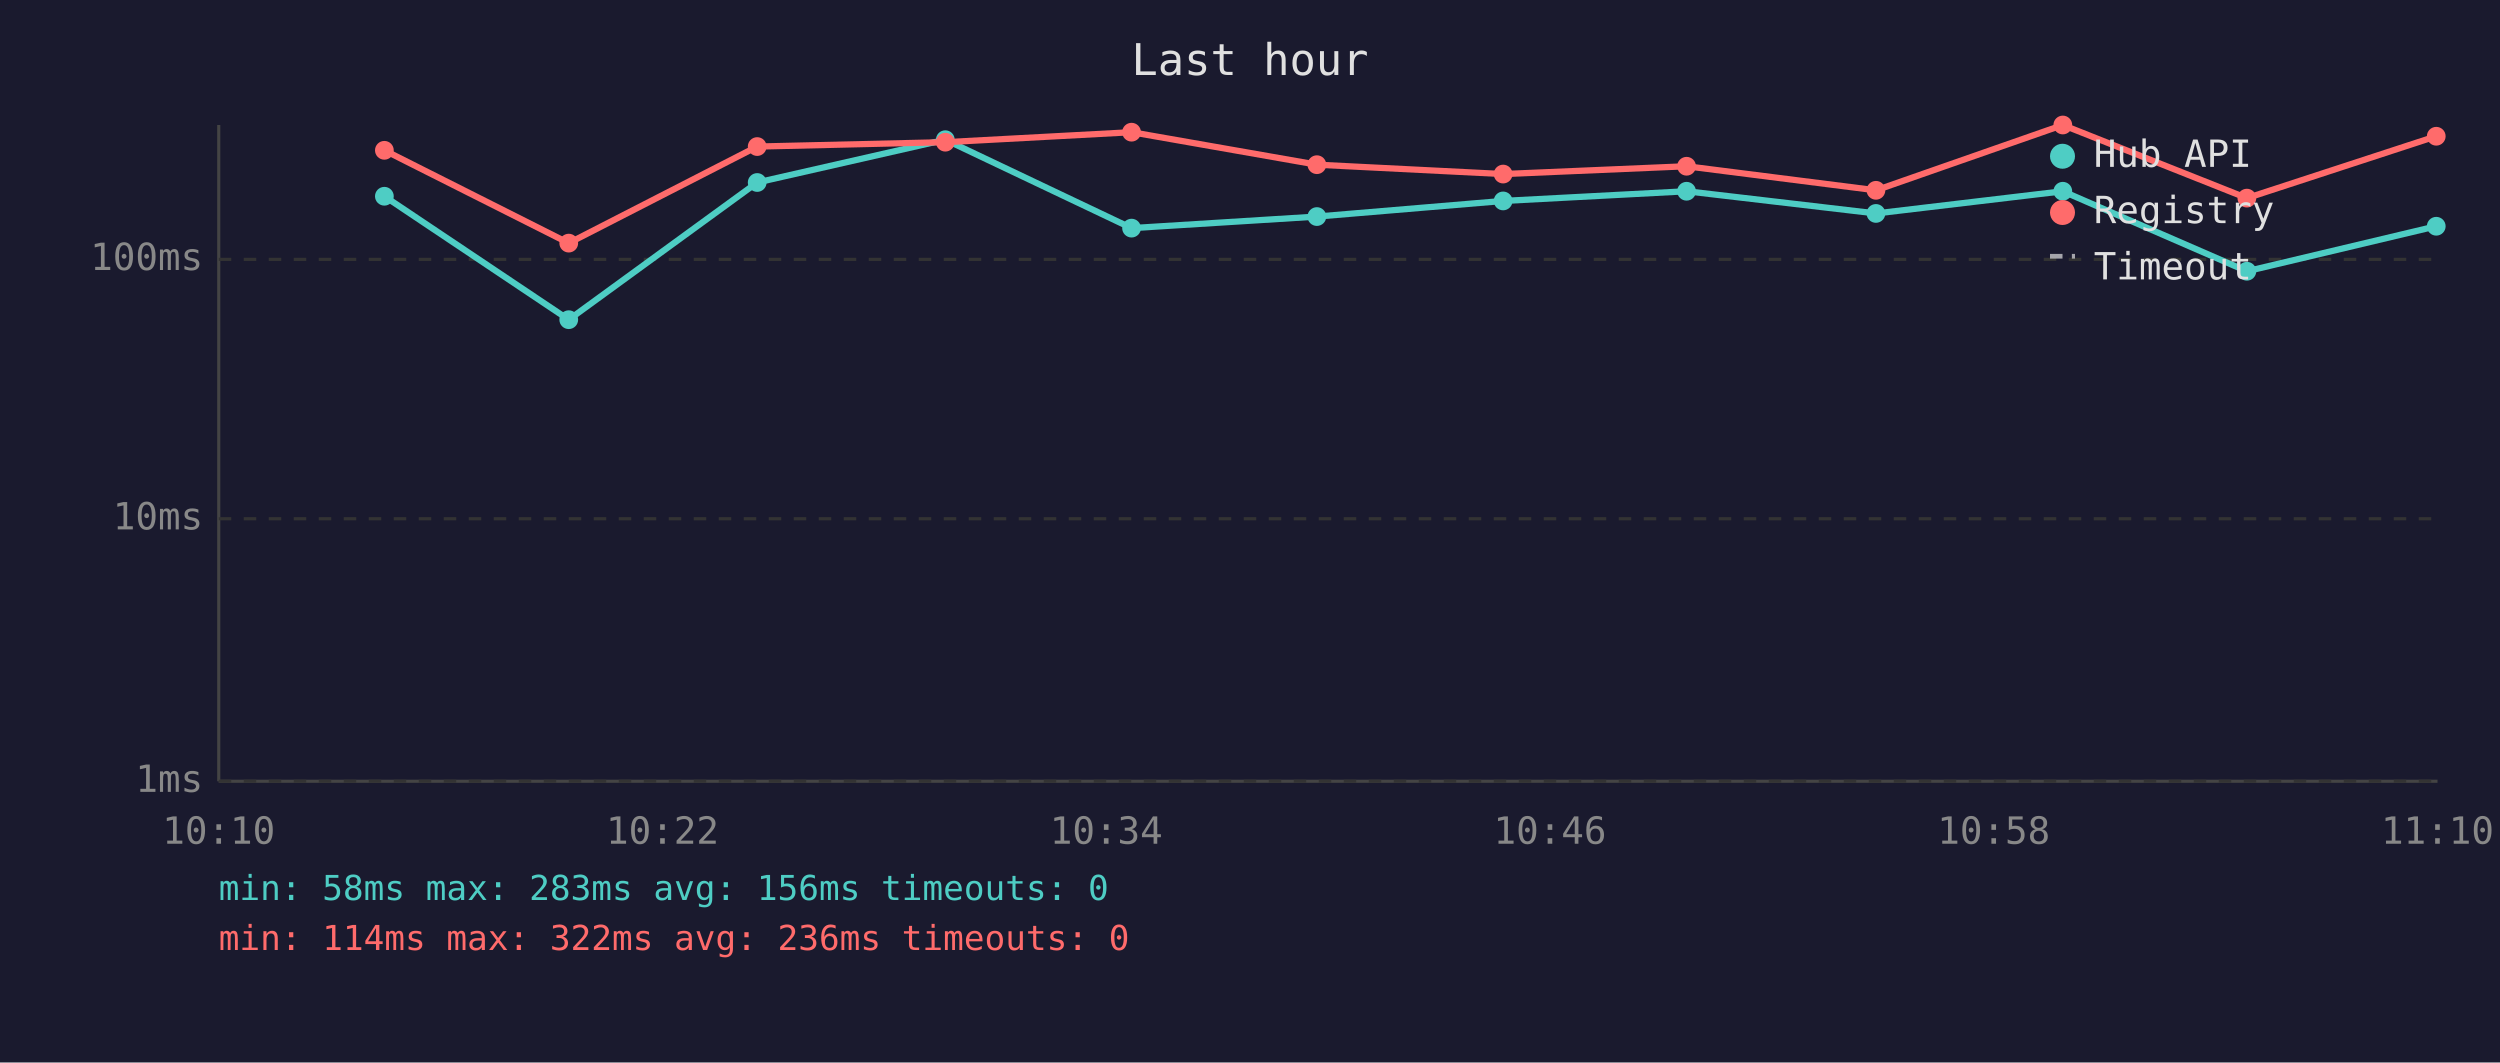
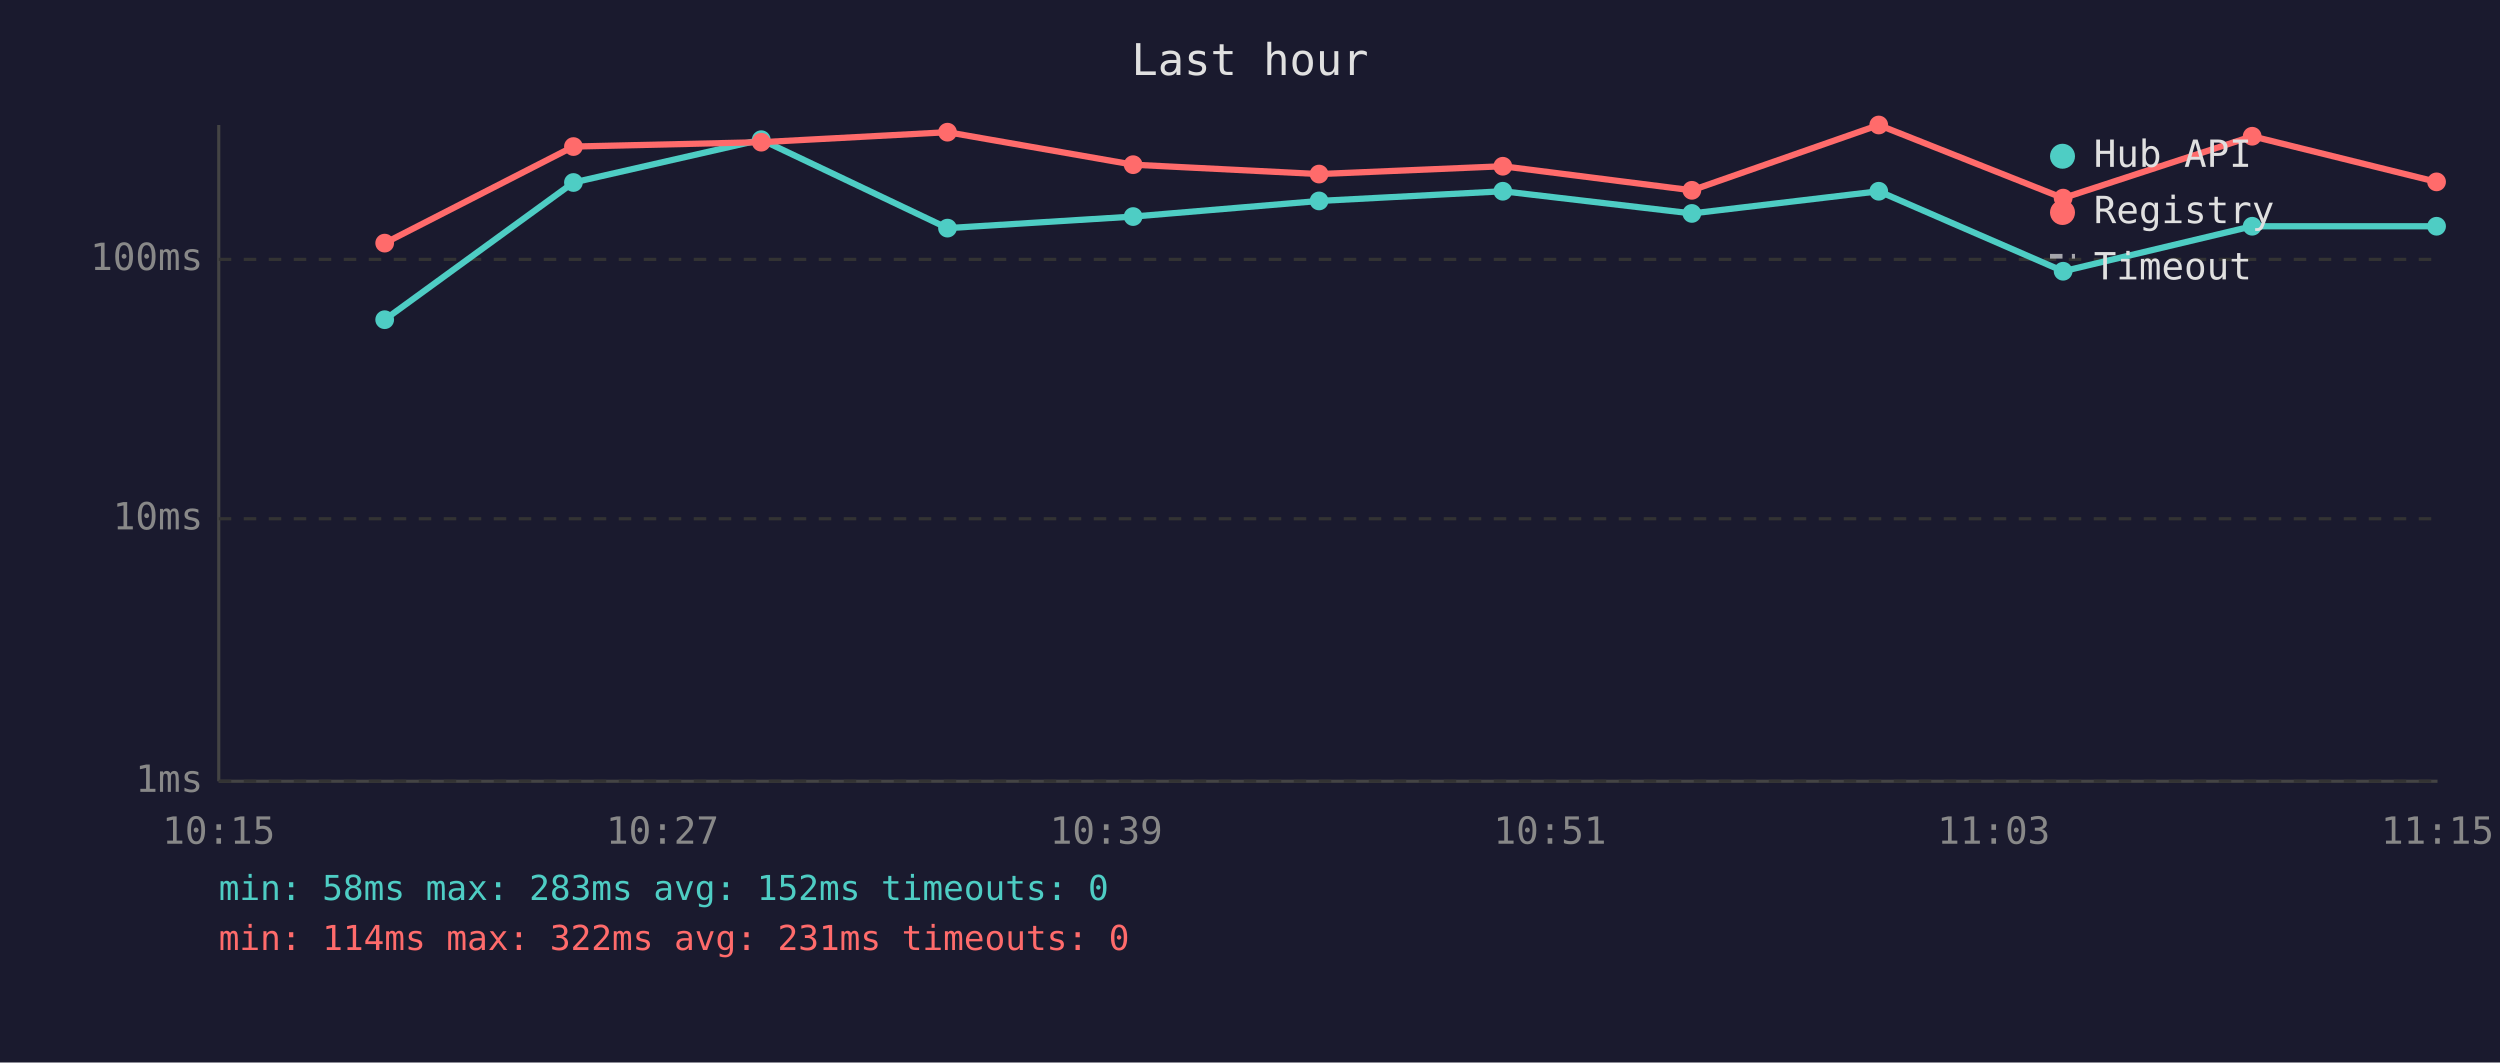
<svg xmlns="http://www.w3.org/2000/svg" viewBox="0 0 800 340" font-family="monospace" font-size="12">
  <rect width="800" height="340" fill="#1a1a2e" />
  <text x="400" y="24" fill="#e0e0e0" font-size="14" text-anchor="middle">Last hour</text>
  <line x1="70" y1="40" x2="70" y2="250" stroke="#444" stroke-width="1" />
  <line x1="70" y1="250" x2="780" y2="250" stroke="#444" stroke-width="1" />
  <line x1="70" y1="250" x2="780" y2="250" stroke="#333" stroke-width="1" stroke-dasharray="4" />
  <text x="65" y="250" fill="#888" text-anchor="end" dominant-baseline="middle">1ms</text>
  <line x1="70" y1="166" x2="780" y2="166" stroke="#333" stroke-width="1" stroke-dasharray="4" />
  <text x="65" y="166" fill="#888" text-anchor="end" dominant-baseline="middle">10ms</text>
  <line x1="70" y1="83" x2="780" y2="83" stroke="#333" stroke-width="1" stroke-dasharray="4" />
  <text x="65" y="83" fill="#888" text-anchor="end" dominant-baseline="middle">100ms</text>
-   <text x="70" y="270" fill="#888" text-anchor="middle">10:10</text>
-   <text x="212" y="270" fill="#888" text-anchor="middle">10:22</text>
-   <text x="354" y="270" fill="#888" text-anchor="middle">10:34</text>
-   <text x="496" y="270" fill="#888" text-anchor="middle">10:46</text>
-   <text x="638" y="270" fill="#888" text-anchor="middle">10:58</text>
-   <text x="780" y="270" fill="#888" text-anchor="middle">11:10</text>
-   <polyline points="123.0,62.8 182.0,102.3 242.3,58.4 302.5,44.7 362.1,73.0 421.4,69.3 481.0,64.3 539.7,61.2 600.3,68.3 660.1,61.2 719.0,86.8 779.6,72.4" fill="none" stroke="#4ecdc4" stroke-width="2" opacity="1" />
-   <circle cx="123.0" cy="62.8" r="3" fill="#4ecdc4" />
-   <circle cx="182.0" cy="102.3" r="3" fill="#4ecdc4" />
-   <circle cx="242.3" cy="58.4" r="3" fill="#4ecdc4" />
-   <circle cx="302.5" cy="44.7" r="3" fill="#4ecdc4" />
-   <circle cx="362.1" cy="73.0" r="3" fill="#4ecdc4" />
-   <circle cx="421.4" cy="69.3" r="3" fill="#4ecdc4" />
-   <circle cx="481.0" cy="64.3" r="3" fill="#4ecdc4" />
-   <circle cx="539.7" cy="61.2" r="3" fill="#4ecdc4" />
-   <circle cx="600.3" cy="68.3" r="3" fill="#4ecdc4" />
-   <circle cx="660.1" cy="61.2" r="3" fill="#4ecdc4" />
-   <circle cx="719.0" cy="86.8" r="3" fill="#4ecdc4" />
-   <circle cx="779.6" cy="72.4" r="3" fill="#4ecdc4" />
-   <polyline points="123.0,48.1 182.0,77.8 242.3,46.9 302.5,45.5 362.1,42.3 421.4,52.7 481.0,55.7 539.7,53.2 600.3,60.9 660.1,40.0 719.0,63.4 779.6,43.6" fill="none" stroke="#ff6b6b" stroke-width="2" opacity="1" />
-   <circle cx="123.0" cy="48.1" r="3" fill="#ff6b6b" />
-   <circle cx="182.0" cy="77.8" r="3" fill="#ff6b6b" />
-   <circle cx="242.3" cy="46.9" r="3" fill="#ff6b6b" />
-   <circle cx="302.5" cy="45.5" r="3" fill="#ff6b6b" />
-   <circle cx="362.1" cy="42.3" r="3" fill="#ff6b6b" />
-   <circle cx="421.4" cy="52.7" r="3" fill="#ff6b6b" />
-   <circle cx="481.0" cy="55.7" r="3" fill="#ff6b6b" />
-   <circle cx="539.7" cy="53.2" r="3" fill="#ff6b6b" />
-   <circle cx="600.3" cy="60.9" r="3" fill="#ff6b6b" />
-   <circle cx="660.1" cy="40.0" r="3" fill="#ff6b6b" />
-   <circle cx="719.0" cy="63.4" r="3" fill="#ff6b6b" />
-   <circle cx="779.6" cy="43.6" r="3" fill="#ff6b6b" />
+   <text x="70" y="270" fill="#888" text-anchor="middle">10:15</text>
+   <text x="212" y="270" fill="#888" text-anchor="middle">10:27</text>
+   <text x="354" y="270" fill="#888" text-anchor="middle">10:39</text>
+   <text x="496" y="270" fill="#888" text-anchor="middle">10:51</text>
+   <text x="638" y="270" fill="#888" text-anchor="middle">11:03</text>
+   <text x="780" y="270" fill="#888" text-anchor="middle">11:15</text>
+   <polyline points="123.1,102.3 183.5,58.4 243.6,44.7 303.2,73.0 362.6,69.3 422.1,64.3 480.9,61.2 541.4,68.3 601.2,61.2 660.2,86.8 720.7,72.4 779.7,72.4" fill="none" stroke="#4ecdc4" stroke-width="2" opacity="1" />
+   <circle cx="123.1" cy="102.3" r="3" fill="#4ecdc4" />
+   <circle cx="183.5" cy="58.4" r="3" fill="#4ecdc4" />
+   <circle cx="243.6" cy="44.7" r="3" fill="#4ecdc4" />
+   <circle cx="303.2" cy="73.0" r="3" fill="#4ecdc4" />
+   <circle cx="362.6" cy="69.3" r="3" fill="#4ecdc4" />
+   <circle cx="422.1" cy="64.3" r="3" fill="#4ecdc4" />
+   <circle cx="480.9" cy="61.2" r="3" fill="#4ecdc4" />
+   <circle cx="541.4" cy="68.3" r="3" fill="#4ecdc4" />
+   <circle cx="601.2" cy="61.2" r="3" fill="#4ecdc4" />
+   <circle cx="660.2" cy="86.8" r="3" fill="#4ecdc4" />
+   <circle cx="720.7" cy="72.4" r="3" fill="#4ecdc4" />
+   <circle cx="779.7" cy="72.4" r="3" fill="#4ecdc4" />
+   <polyline points="123.1,77.8 183.5,46.9 243.6,45.5 303.2,42.3 362.6,52.7 422.1,55.7 480.9,53.2 541.4,60.9 601.2,40.0 660.2,63.4 720.7,43.6 779.7,58.2" fill="none" stroke="#ff6b6b" stroke-width="2" opacity="1" />
+   <circle cx="123.1" cy="77.8" r="3" fill="#ff6b6b" />
+   <circle cx="183.5" cy="46.9" r="3" fill="#ff6b6b" />
+   <circle cx="243.6" cy="45.5" r="3" fill="#ff6b6b" />
+   <circle cx="303.2" cy="42.3" r="3" fill="#ff6b6b" />
+   <circle cx="362.6" cy="52.7" r="3" fill="#ff6b6b" />
+   <circle cx="422.1" cy="55.7" r="3" fill="#ff6b6b" />
+   <circle cx="480.9" cy="53.2" r="3" fill="#ff6b6b" />
+   <circle cx="541.4" cy="60.9" r="3" fill="#ff6b6b" />
+   <circle cx="601.2" cy="40.0" r="3" fill="#ff6b6b" />
+   <circle cx="660.2" cy="63.4" r="3" fill="#ff6b6b" />
+   <circle cx="720.7" cy="43.6" r="3" fill="#ff6b6b" />
+   <circle cx="779.7" cy="58.2" r="3" fill="#ff6b6b" />
  <circle cx="660" cy="50" r="4" fill="#4ecdc4" />
  <text x="670" y="50" fill="#e0e0e0" dominant-baseline="middle">Hub API</text>
  <circle cx="660" cy="68" r="4" fill="#ff6b6b" />
  <text x="670" y="68" fill="#e0e0e0" dominant-baseline="middle">Registry</text>
  <line x1="656" y1="82" x2="664" y2="82" stroke="#e0e0e0" stroke-width="1.5" stroke-dasharray="4,3" opacity="0.7" />
  <text x="670" y="86" fill="#e0e0e0" dominant-baseline="middle">Timeout</text>
-   <text x="70" y="288" fill="#4ecdc4" font-size="11">min: 58ms  max: 283ms  avg: 156ms  timeouts: 0</text>
-   <text x="70" y="304" fill="#ff6b6b" font-size="11">min: 114ms  max: 322ms  avg: 236ms  timeouts: 0</text>
+   <text x="70" y="288" fill="#4ecdc4" font-size="11">min: 58ms  max: 283ms  avg: 152ms  timeouts: 0</text>
+   <text x="70" y="304" fill="#ff6b6b" font-size="11">min: 114ms  max: 322ms  avg: 231ms  timeouts: 0</text>
</svg>
